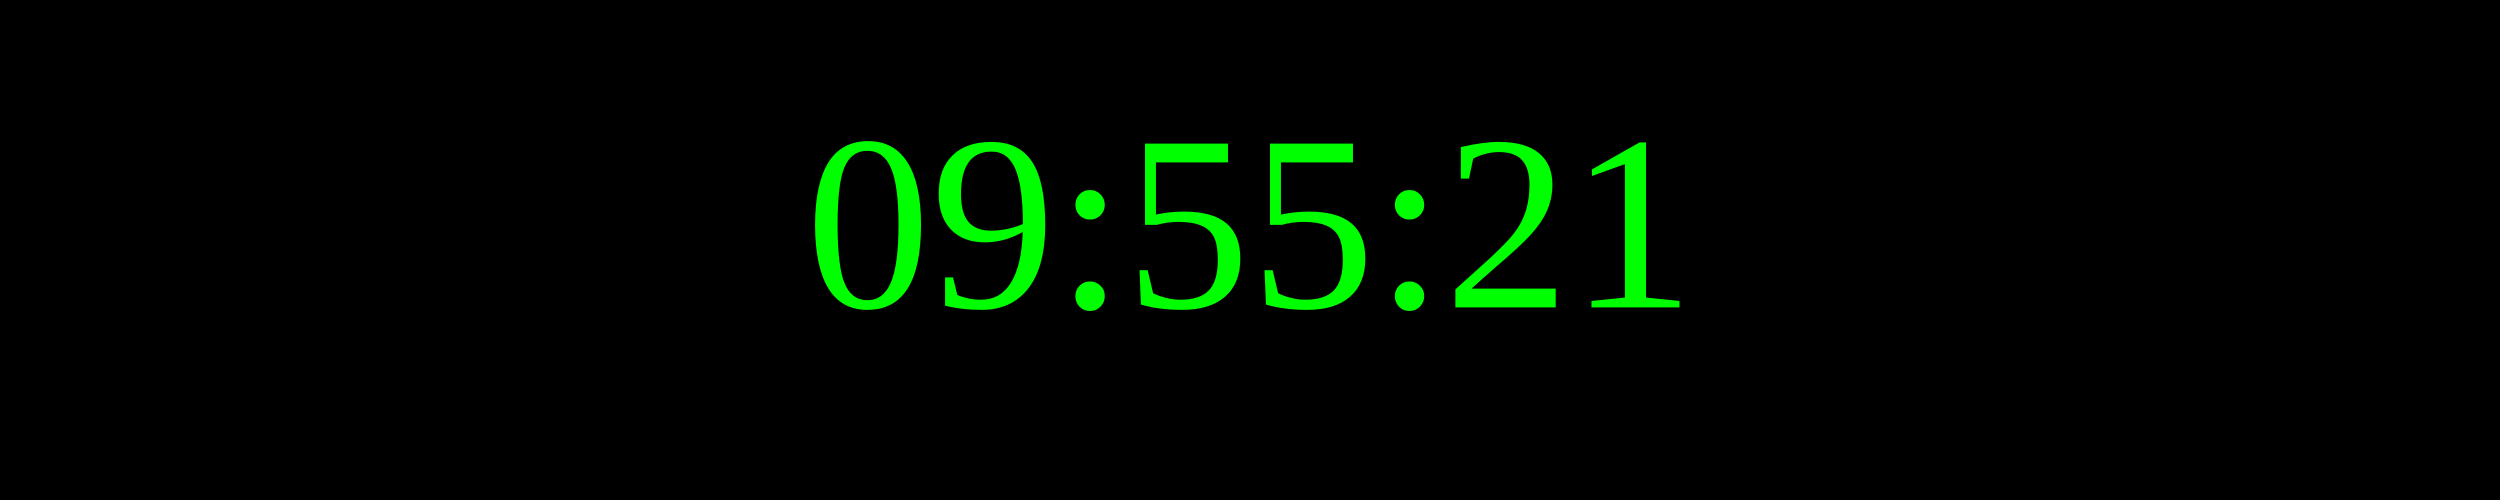
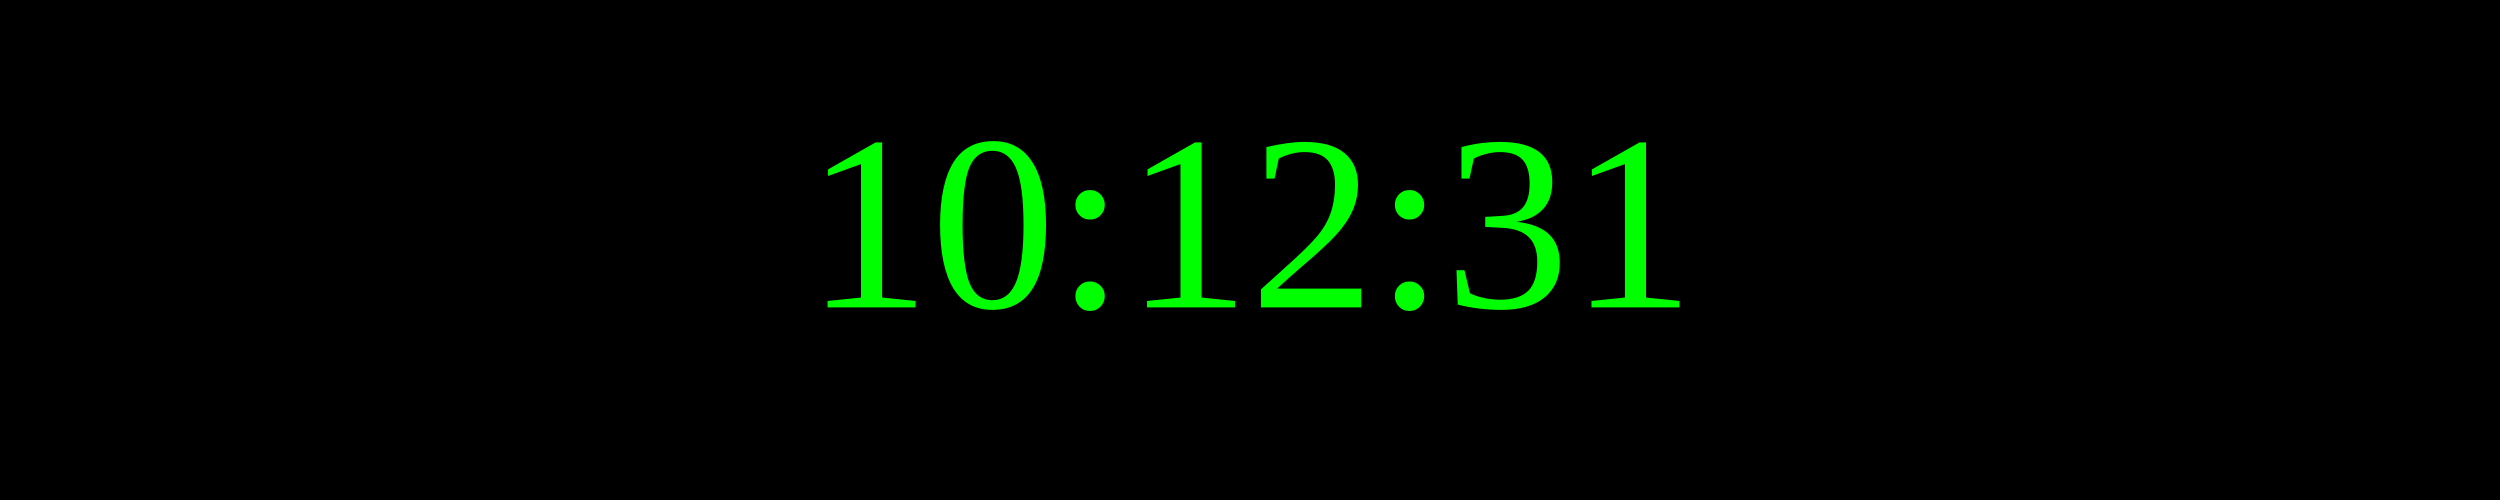
<svg xmlns="http://www.w3.org/2000/svg" width="250" height="50">
  <rect width="100%" height="100%" fill="black" />
  <text x="50%" y="50%" font-size="25" fill="lime" text-anchor="middle" dominant-baseline="middle">
- 09:55:21
+ 10:12:31
</text>
</svg>
